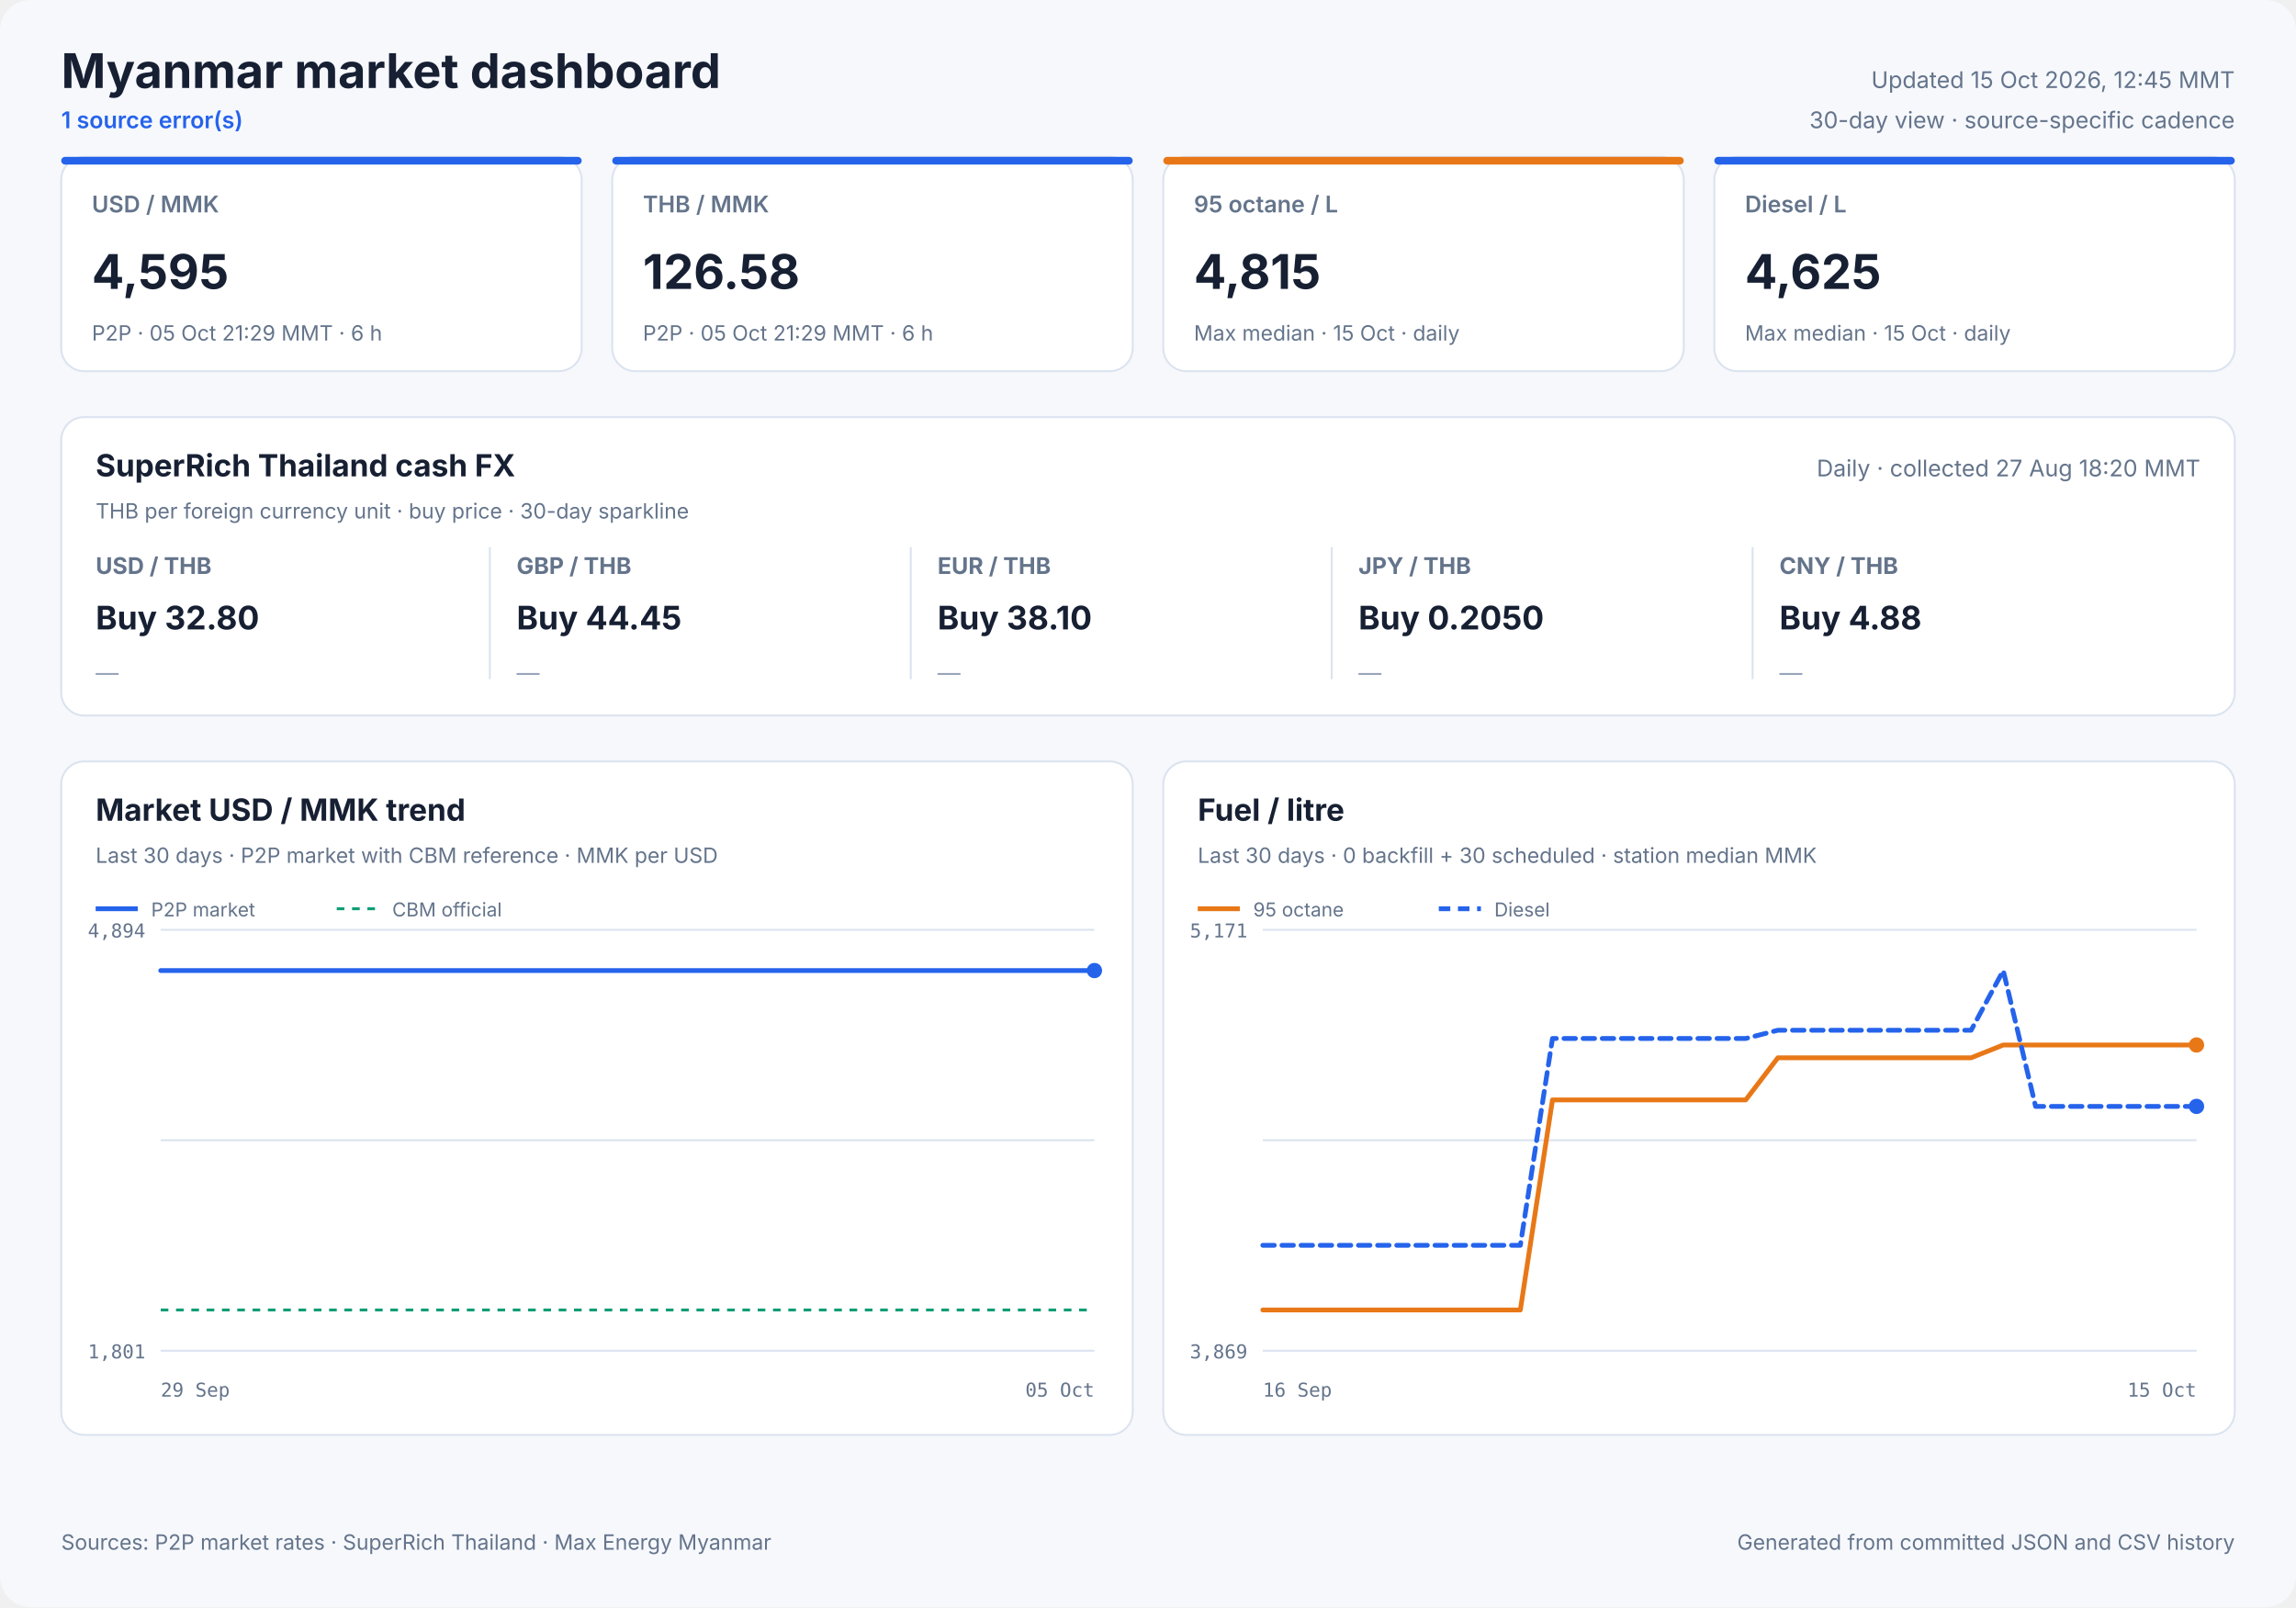
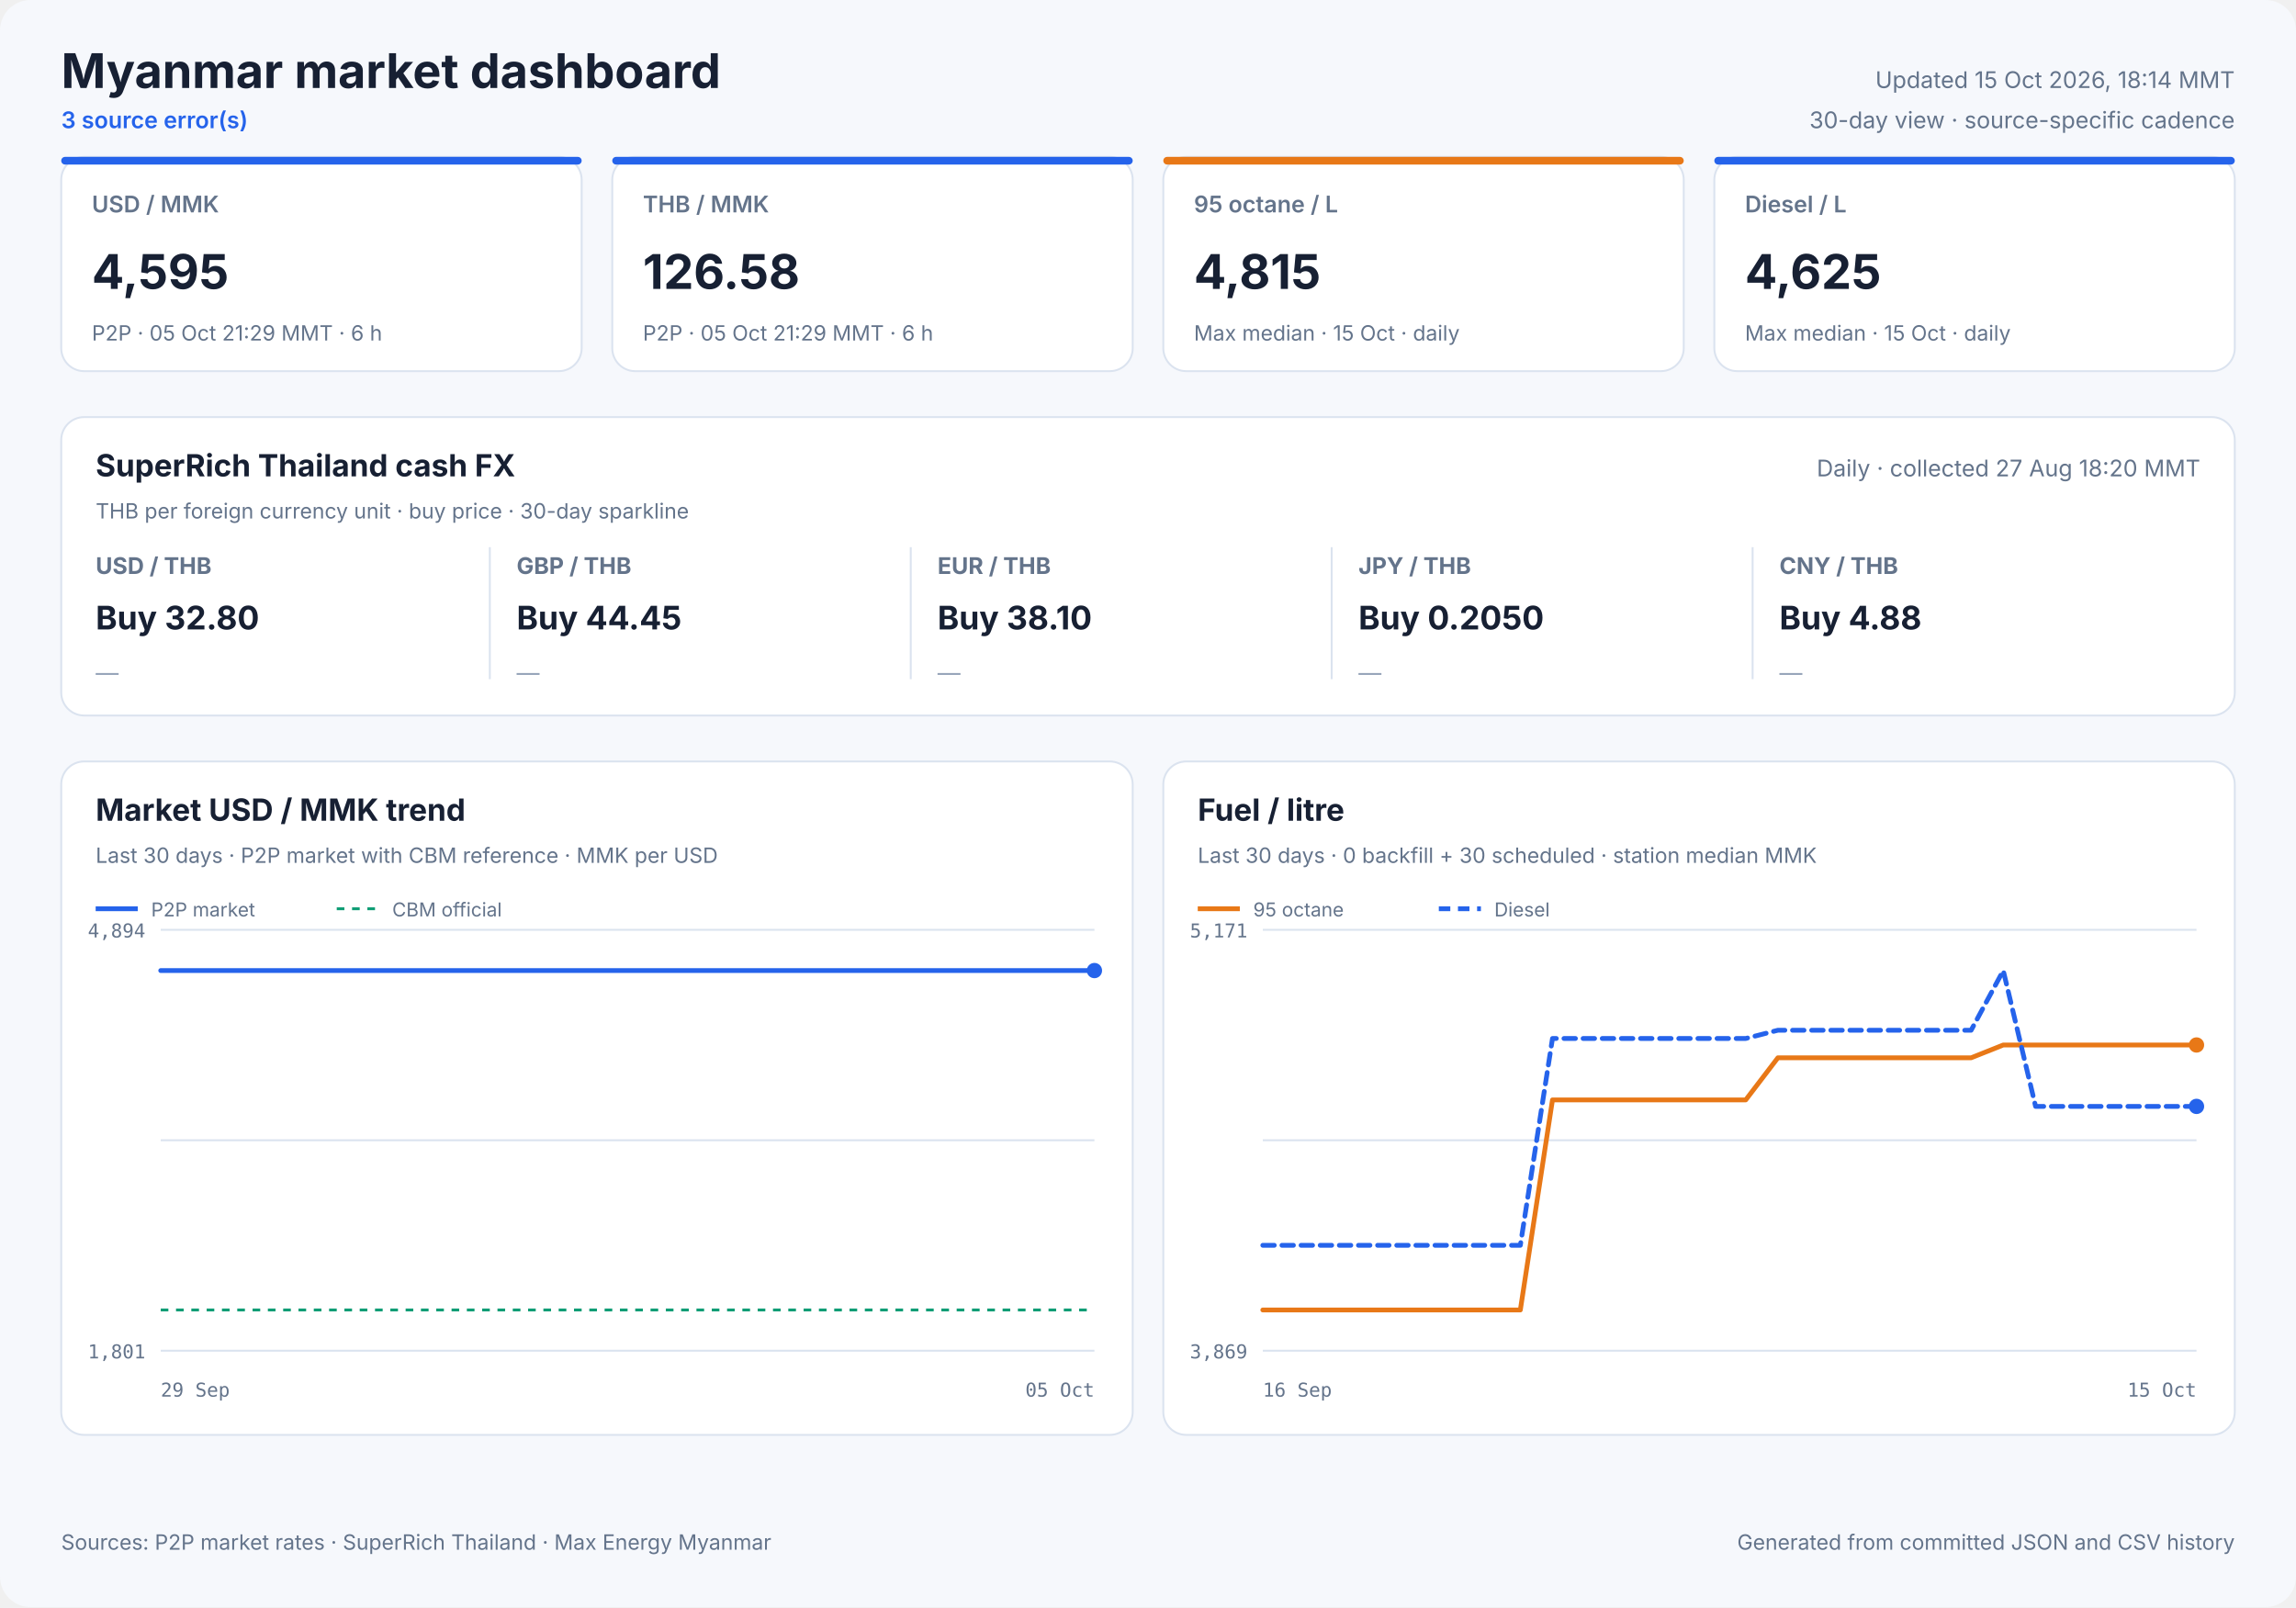
<svg xmlns="http://www.w3.org/2000/svg" width="1200" height="840" viewBox="0 0 1200 840" role="img">
  <style>
            text { font-family: Inter, ui-sans-serif, system-ui, -apple-system, sans-serif; fill: #172033; }
            .panel { fill: #ffffff; stroke: #dbe3ef; stroke-width: 1; }
            .title { font-size: 25px; font-weight: 700; }
            .freshness { font-size: 12px; fill: #64748b; }
            .status { font-size: 12px; fill: #2563eb; font-weight: 600; }
            .card-label { font-size: 12px; fill: #64748b; font-weight: 600; }
            .card-value { font-size: 25px; font-weight: 700; }
            .card-note { font-size: 11px; fill: #64748b; }
            .cash-pair { font-size: 12px; fill: #64748b; font-weight: 650; }
            .cash-value { font-size: 17px; font-weight: 700; }
            .cash-note { font-size: 11px; fill: #64748b; }
            .sparkline { stroke: #2563eb; stroke-width: 1.7; stroke-linecap: round; stroke-linejoin: round; }
            .sparkline-dot { fill: #2563eb; }
            .sparkline-baseline { stroke: #dbe3ef; stroke-width: 1; }
            .cash-sparkline-empty { font-size: 12px; fill: #94a3b8; }
            .panel-title { font-size: 16px; font-weight: 700; }
            .panel-subtitle { font-size: 11px; fill: #64748b; }
            .empty-title { font-size: 16px; font-weight: 650; fill: #64748b; }
            .empty-note { font-size: 12px; fill: #94a3b8; }
            .axis { font-size: 10px; fill: #64748b; font-family: ui-monospace, SFMono-Regular, monospace; }
            .legend { font-size: 10px; fill: #64748b; }
            .grid { stroke: #dbe3ef; stroke-width: 1; }
            .footer { font-size: 11px; fill: #64748b; }
        </style>
  <rect width="1200" height="840" rx="16" fill="#f6f8fc" />
  <text x="32" y="46" class="title" text-anchor="start">Myanmar market dashboard</text>
-   <text x="32" y="67" class="status" text-anchor="start">1 source error(s)</text>
-   <text x="1168" y="46" class="freshness" text-anchor="end">Updated 15 Oct 2026, 12:45 MMT</text>
+   <text x="32" y="67" class="status" text-anchor="start">3 source error(s)</text>
+   <text x="1168" y="46" class="freshness" text-anchor="end">Updated 15 Oct 2026, 18:14 MMT</text>
  <text x="1168" y="67" class="freshness" text-anchor="end">30-day view · source-specific cadence</text>
  <rect x="32" y="82" width="272" height="112" rx="12" class="panel" />
  <rect x="32" y="82" width="272" height="4" rx="2" fill="#2563eb" />
  <text x="48" y="111" class="card-label" text-anchor="start">USD / MMK</text>
  <text x="48" y="151" class="card-value" text-anchor="start">4,595</text>
  <text x="48" y="178" class="card-note" text-anchor="start">P2P · 05 Oct 21:29 MMT · 6 h</text>
  <rect x="320" y="82" width="272" height="112" rx="12" class="panel" />
  <rect x="320" y="82" width="272" height="4" rx="2" fill="#2563eb" />
  <text x="336" y="111" class="card-label" text-anchor="start">THB / MMK</text>
  <text x="336" y="151" class="card-value" text-anchor="start">126.58</text>
  <text x="336" y="178" class="card-note" text-anchor="start">P2P · 05 Oct 21:29 MMT · 6 h</text>
  <rect x="608" y="82" width="272" height="112" rx="12" class="panel" />
  <rect x="608" y="82" width="272" height="4" rx="2" fill="#e87817" />
  <text x="624" y="111" class="card-label" text-anchor="start">95 octane / L</text>
  <text x="624" y="151" class="card-value" text-anchor="start">4,815</text>
  <text x="624" y="178" class="card-note" text-anchor="start">Max median · 15 Oct · daily</text>
  <rect x="896" y="82" width="272" height="112" rx="12" class="panel" />
  <rect x="896" y="82" width="272" height="4" rx="2" fill="#2563eb" />
  <text x="912" y="111" class="card-label" text-anchor="start">Diesel / L</text>
  <text x="912" y="151" class="card-value" text-anchor="start">4,625</text>
  <text x="912" y="178" class="card-note" text-anchor="start">Max median · 15 Oct · daily</text>
  <rect x="32" y="218" width="1136" height="156" rx="12" class="panel" />
  <text x="50" y="249" class="panel-title" text-anchor="start">SuperRich Thailand cash FX</text>
  <text x="50" y="271" class="panel-subtitle" text-anchor="start">THB per foreign currency unit · buy price · 30-day sparkline</text>
  <text x="1150" y="249" class="freshness" text-anchor="end">Daily · collected 27 Aug 18:20 MMT</text>
  <text x="50" y="300" class="cash-pair" text-anchor="start">USD / THB</text>
  <text x="50" y="329" class="cash-value" text-anchor="start">Buy 32.80</text>
  <text x="50" y="356.0" class="cash-sparkline-empty" text-anchor="start">—</text>
  <line x1="256" y1="286" x2="256" y2="355" class="grid" />
  <text x="270" y="300" class="cash-pair" text-anchor="start">GBP / THB</text>
  <text x="270" y="329" class="cash-value" text-anchor="start">Buy 44.45</text>
  <text x="270" y="356.0" class="cash-sparkline-empty" text-anchor="start">—</text>
  <line x1="476" y1="286" x2="476" y2="355" class="grid" />
  <text x="490" y="300" class="cash-pair" text-anchor="start">EUR / THB</text>
  <text x="490" y="329" class="cash-value" text-anchor="start">Buy 38.10</text>
  <text x="490" y="356.0" class="cash-sparkline-empty" text-anchor="start">—</text>
  <line x1="696" y1="286" x2="696" y2="355" class="grid" />
  <text x="710" y="300" class="cash-pair" text-anchor="start">JPY / THB</text>
  <text x="710" y="329" class="cash-value" text-anchor="start">Buy 0.2050</text>
  <text x="710" y="356.0" class="cash-sparkline-empty" text-anchor="start">—</text>
  <line x1="916" y1="286" x2="916" y2="355" class="grid" />
  <text x="930" y="300" class="cash-pair" text-anchor="start">CNY / THB</text>
  <text x="930" y="329" class="cash-value" text-anchor="start">Buy 4.88</text>
  <text x="930" y="356.0" class="cash-sparkline-empty" text-anchor="start">—</text>
  <rect x="32" y="398" width="560" height="352" rx="12" class="panel" />
  <text x="50" y="429" class="panel-title" text-anchor="start">Market USD / MMK trend</text>
  <text x="50" y="451" class="panel-subtitle" text-anchor="start">Last 30 days · P2P market with CBM reference · MMK per USD</text>
  <line x1="84" y1="486.0" x2="572" y2="486.0" class="grid" />
  <line x1="84" y1="596.0" x2="572" y2="596.0" class="grid" />
  <line x1="84" y1="706.0" x2="572" y2="706.0" class="grid" />
  <text x="76" y="490" class="axis" text-anchor="end">4,894</text>
  <text x="76" y="710" class="axis" text-anchor="end">1,801</text>
  <text x="84" y="730" class="axis" text-anchor="start">29 Sep</text>
  <text x="572" y="730" class="axis" text-anchor="end">05 Oct</text>
  <line x1="84" y1="684.7" x2="572" y2="684.7" stroke="#0f9d75" stroke-width="1.5" stroke-dasharray="4 4" />
  <polyline points="84.0,507.3 107.1,507.3 136.7,507.3 160.0,507.3 182.5,507.3 213.1,507.3 237.9,507.3 261.4,507.3 290.9,507.3 313.5,507.3 335.7,507.3 366.0,507.3 388.7,507.3 408.9,507.3 423.9,507.3 439.7,507.3 467.0,507.3 487.8,507.3 516.8,507.3 543.1,507.3 572.0,507.3" fill="none" stroke="#2563eb" stroke-width="2.5" stroke-linecap="round" stroke-linejoin="round" />
  <circle cx="572.0" cy="507.3" r="4" fill="#2563eb" />
  <line x1="50" y1="475" x2="72" y2="475" stroke="#2563eb" stroke-width="2.5" />
  <text x="79" y="479" class="legend" text-anchor="start">P2P market</text>
  <line x1="176" y1="475" x2="198" y2="475" stroke="#0f9d75" stroke-width="1.5" stroke-dasharray="4 4" />
  <text x="205" y="479" class="legend" text-anchor="start">CBM official</text>
  <rect x="608" y="398" width="560" height="352" rx="12" class="panel" />
  <text x="626" y="429" class="panel-title" text-anchor="start">Fuel / litre</text>
  <text x="626" y="451" class="panel-subtitle" text-anchor="start">Last 30 days · 0 backfill + 30 scheduled · station median MMK</text>
  <line x1="660" y1="486.0" x2="1148" y2="486.0" class="grid" />
  <line x1="660" y1="596.0" x2="1148" y2="596.0" class="grid" />
  <line x1="660" y1="706.0" x2="1148" y2="706.0" class="grid" />
  <text x="652" y="490" class="axis" text-anchor="end">5,171</text>
  <text x="652" y="710" class="axis" text-anchor="end">3,869</text>
  <text x="660" y="730" class="axis" text-anchor="start">16 Sep</text>
  <text x="1148" y="730" class="axis" text-anchor="end">15 Oct</text>
  <polyline points="660.0,684.7 676.8,684.7 693.7,684.7 710.5,684.7 727.3,684.7 744.1,684.7 761.0,684.7 777.8,684.7 794.6,684.7 811.4,574.9 828.3,574.9 845.1,574.9 861.9,574.9 878.8,574.9 895.6,574.9 912.4,574.9 929.2,552.9 946.1,552.9 962.9,552.9 979.7,552.9 996.6,552.9 1013.4,552.9 1030.2,552.9 1047.0,546.2 1063.9,546.2 1080.7,546.2 1097.5,546.2 1114.3,546.2 1131.2,546.2 1148.0,546.2" fill="none" stroke="#e87817" stroke-width="2.5" stroke-linecap="round" stroke-linejoin="round" />
  <circle cx="1148.0" cy="546.2" r="4" fill="#e87817" />
  <line x1="626" y1="475" x2="648" y2="475" stroke="#e87817" stroke-width="2.5" />
  <text x="655" y="479" class="legend" text-anchor="start">95 octane</text>
  <polyline points="660.0,650.9 676.8,650.9 693.7,650.9 710.5,650.9 727.3,650.9 744.1,650.9 761.0,650.9 777.8,650.9 794.6,650.9 811.4,542.8 828.3,542.8 845.1,542.8 861.9,542.8 878.8,542.8 895.6,542.8 912.4,542.8 929.2,538.5 946.1,538.5 962.9,538.5 979.7,538.5 996.6,538.5 1013.4,538.5 1030.2,538.5 1047.0,507.3 1063.9,578.3 1080.7,578.3 1097.5,578.3 1114.3,578.3 1131.2,578.3 1148.0,578.3" fill="none" stroke="#2563eb" stroke-width="2.5" stroke-linecap="round" stroke-linejoin="round" stroke-dasharray="6 4" />
  <circle cx="1148.0" cy="578.3" r="4" fill="#2563eb" />
  <line x1="752" y1="475" x2="774" y2="475" stroke="#2563eb" stroke-width="2.5" stroke-dasharray="6 4" />
  <text x="781" y="479" class="legend" text-anchor="start">Diesel</text>
  <text x="32" y="810" class="footer" text-anchor="start">Sources: P2P market rates · SuperRich Thailand · Max Energy Myanmar</text>
  <text x="1168" y="810" class="footer" text-anchor="end">Generated from committed JSON and CSV history</text>
</svg>
